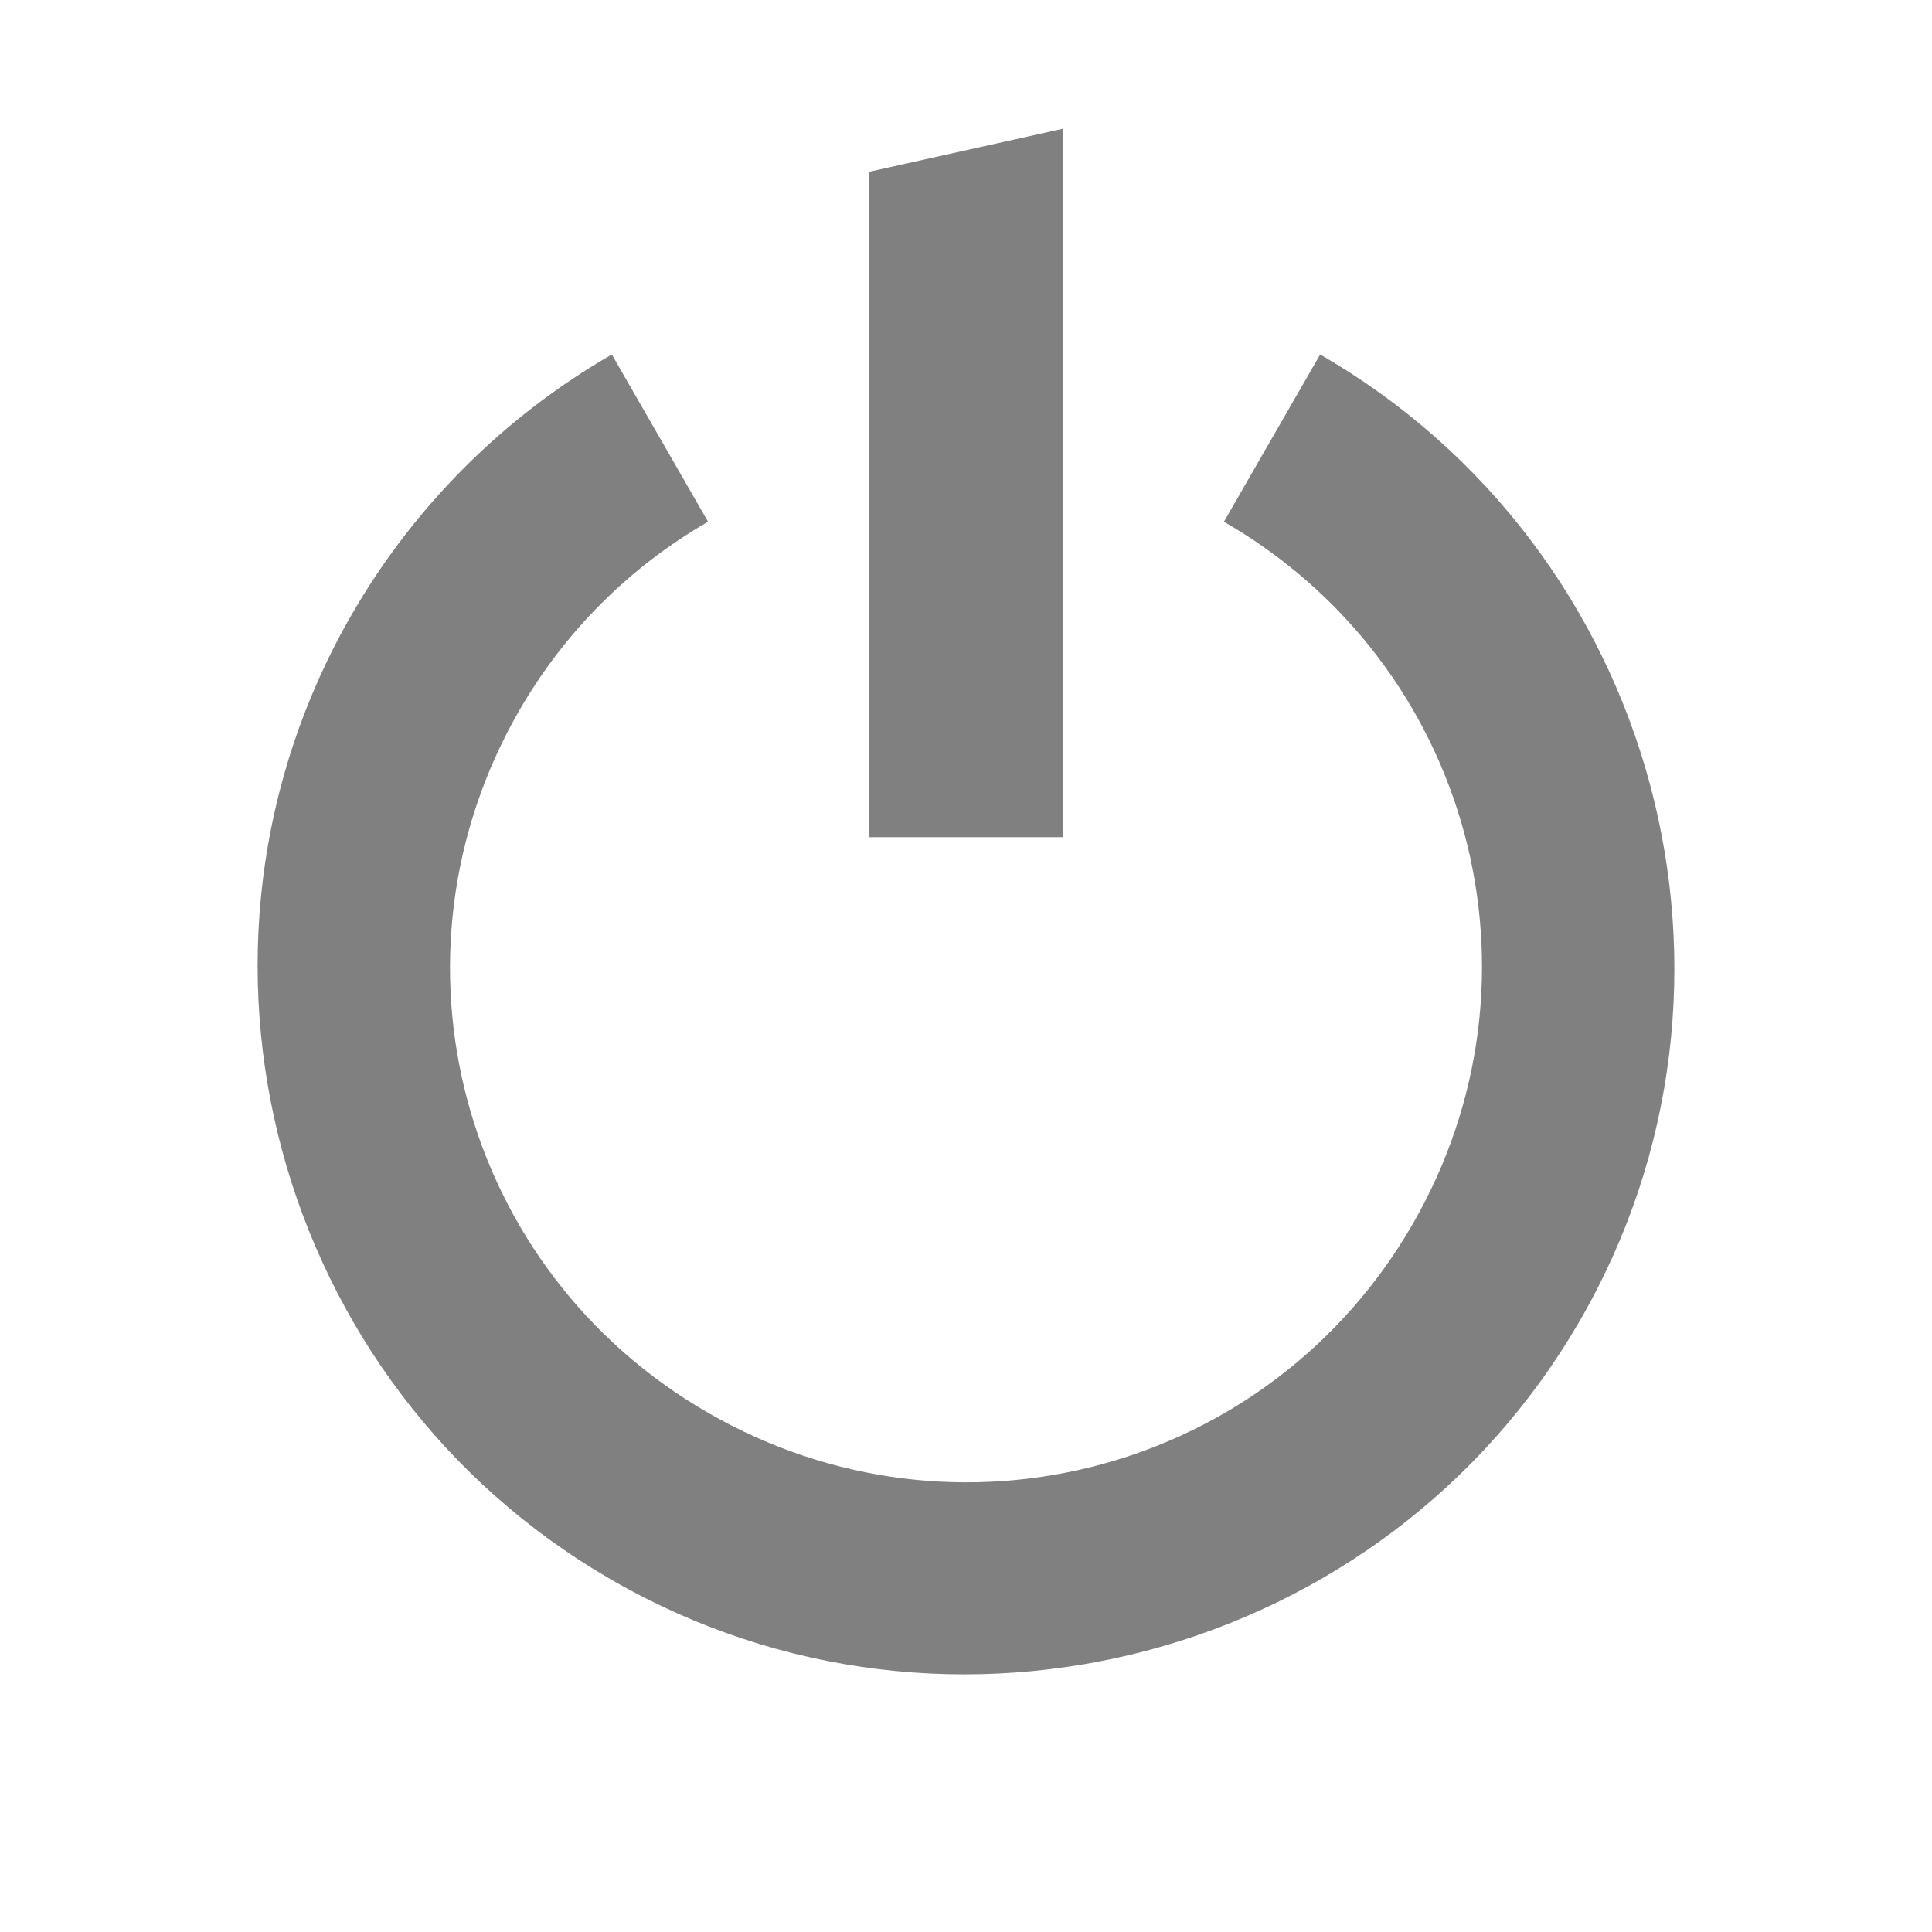
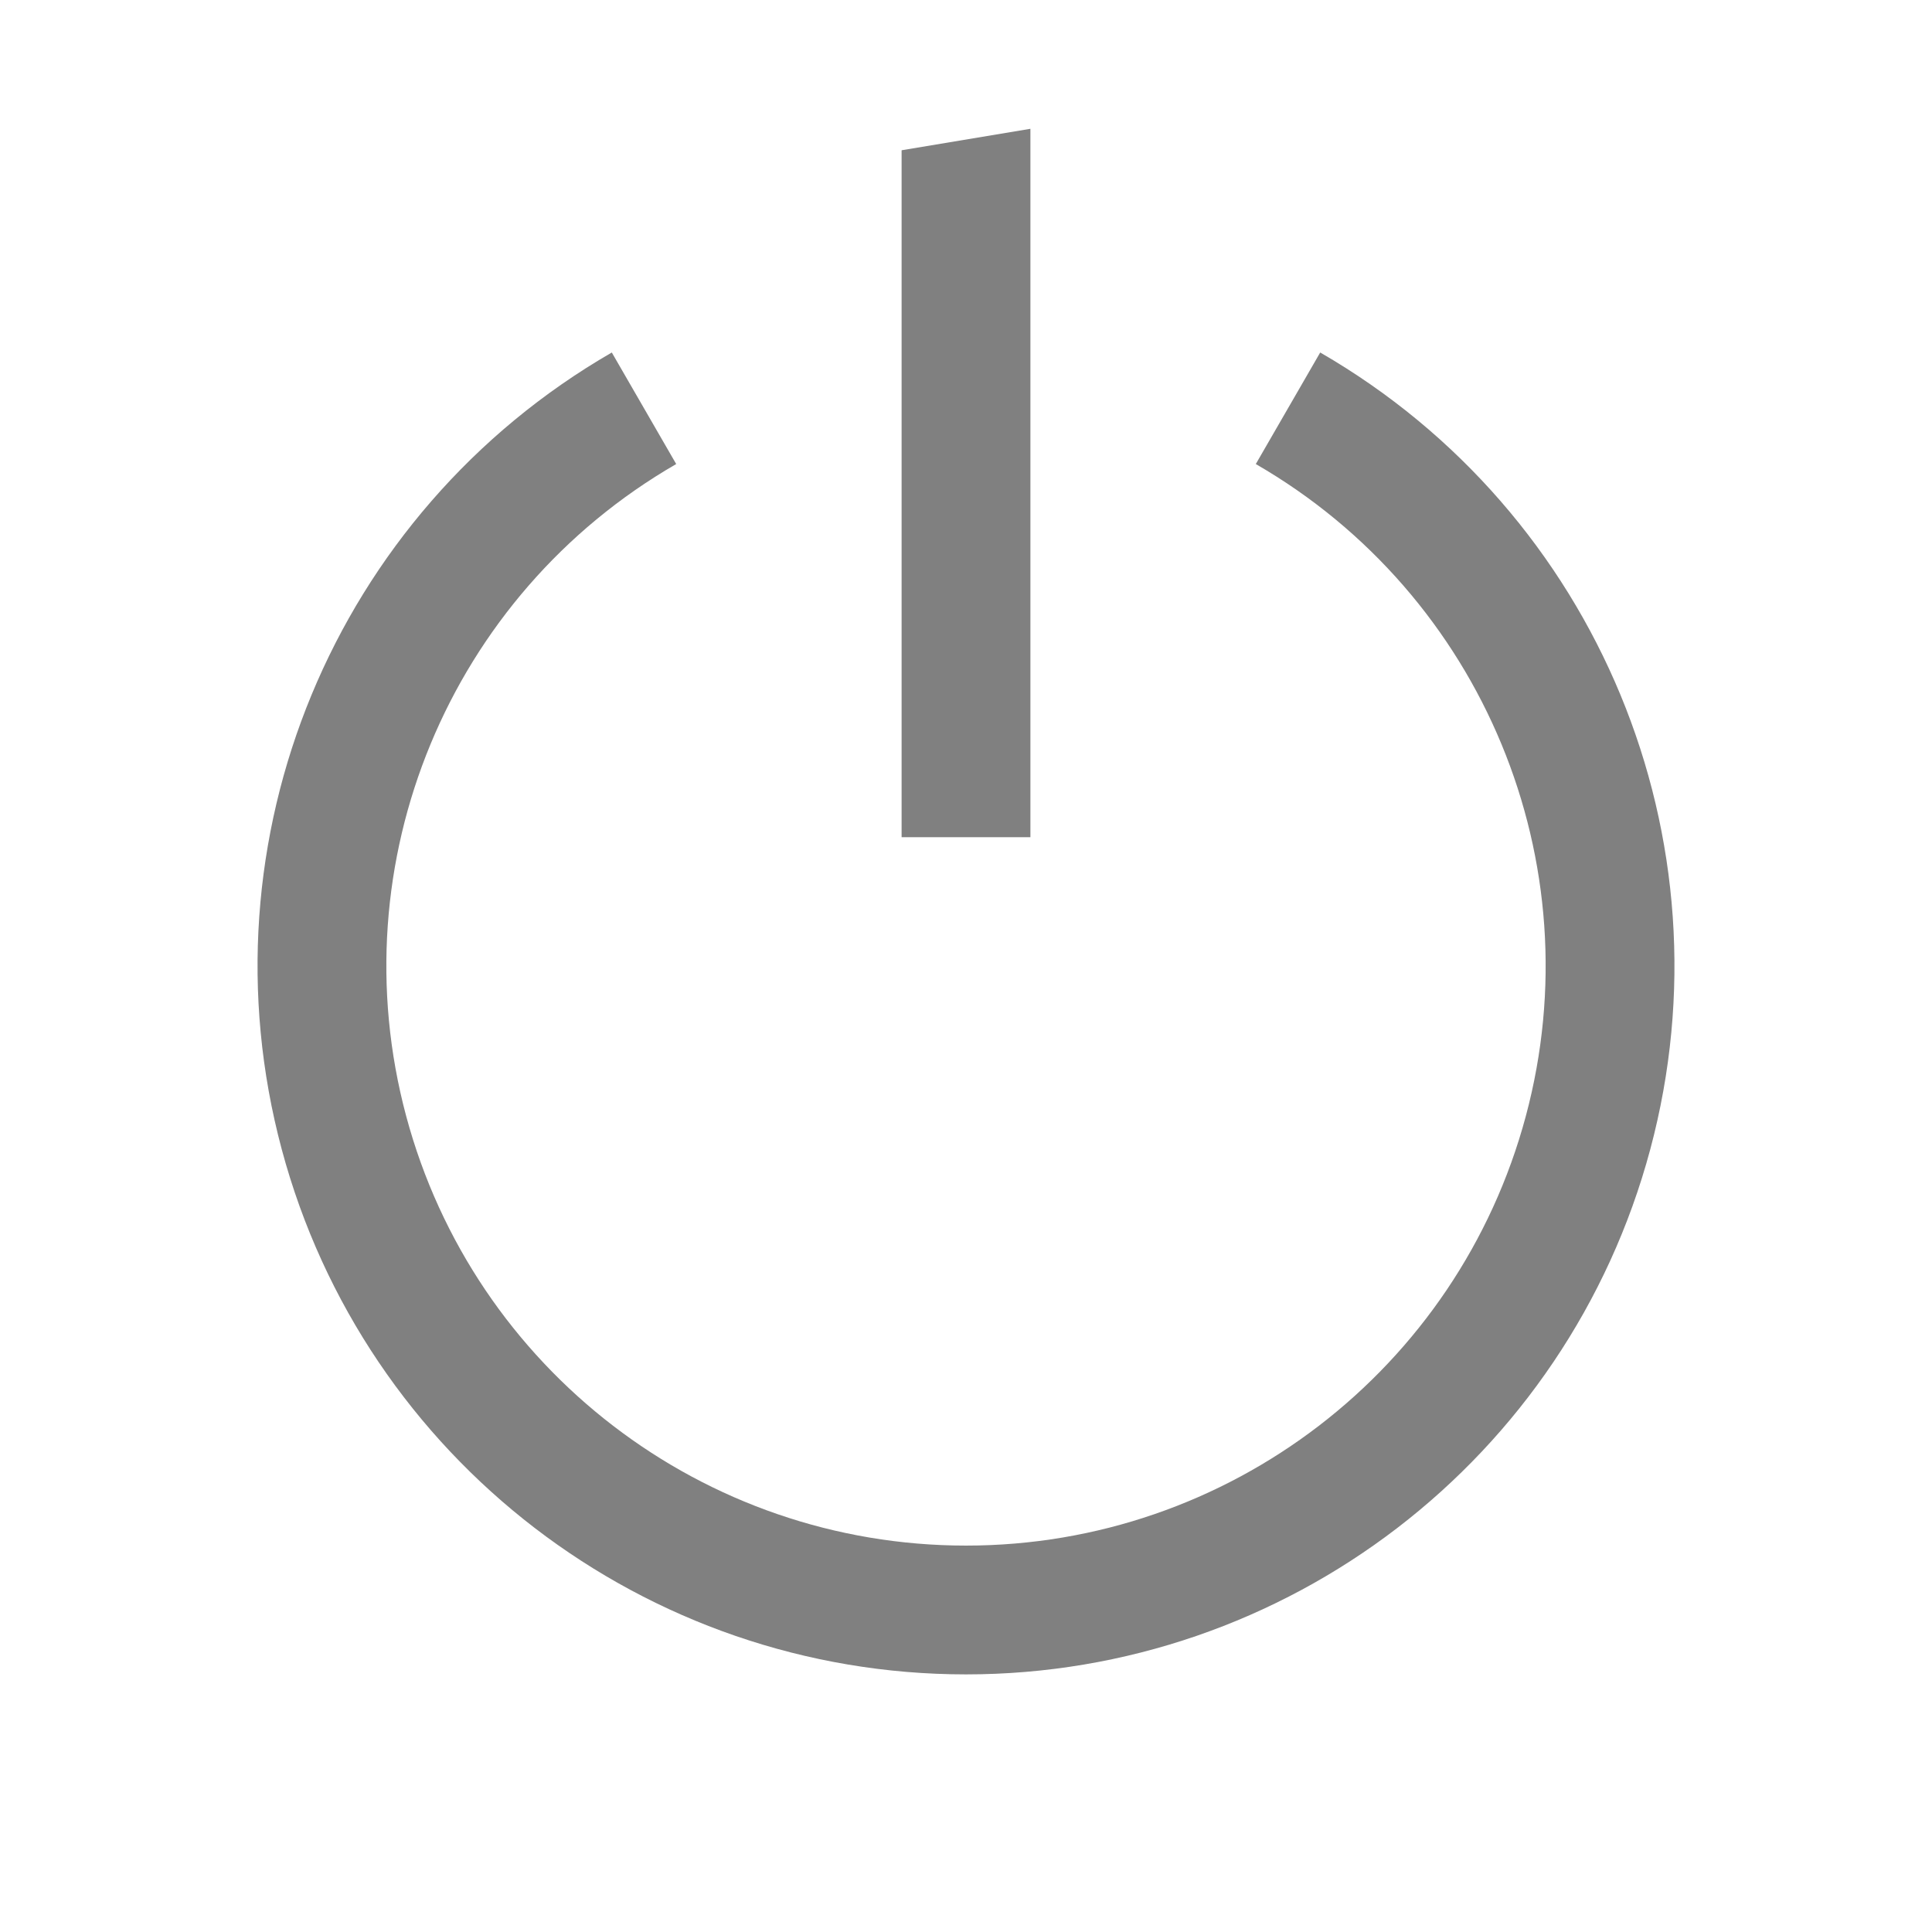
<svg xmlns="http://www.w3.org/2000/svg" width="90" height="90" id="svg4874" version="1.1" viewBox="0 0 90 90">
  <defs id="defs4876" />
  <g id="layer1" transform="translate(67.85715,-84.50504)">
-     <g transform="matrix(0,-1,-1,0,373.5051,516.505)" id="g4845" style="display:inline">
-       <g id="layer1-26" transform="matrix(0,-1,-1,0,1394.362,441.3622)">
-         <rect style="color:#000000;fill:none;stroke:none;stroke-width:7.5;marker:none;visibility:visible;display:inline;overflow:visible;enable-background:accumulate" id="rect4198-4" width="90" height="90" x="0" y="962.362" />
-         <g id="g4978-75" transform="translate(-60,548)">
-           <g id="g3800-6" transform="matrix(-1.111111,0,0,1.111111,217.0764,-57.6116)">
-             <path style="font-style:normal;font-variant:normal;font-weight:normal;font-stretch:normal;text-indent:0;text-align:start;text-decoration:none;line-height:normal;letter-spacing:normal;word-spacing:normal;text-transform:none;direction:ltr;block-progression:tb;writing-mode:lr-tb;text-anchor:start;baseline-shift:baseline;color:#000000;color-interpolation:sRGB;color-interpolation-filters:linearRGB;fill:#808080;fill-opacity:1;stroke:none;stroke-width:10.425;marker:none;visibility:visible;display:inline;overflow:visible;enable-background:accumulate;clip-rule:nonzero;color-rendering:auto;image-rendering:auto;shape-rendering:auto;text-rendering:auto;font-family:sans-serif;-inkscape-font-specification:sans-serif" d="m 115.717,439.639 c 4.517,2.603 8.279,6.359 10.887,10.868 8.182,14.146 3.284,32.344 -10.887,40.511 -14.171,8.167 -32.401,3.278 -40.583,-10.868 -8.182,-14.146 -3.284,-32.344 10.887,-40.511 l 4.034,7.011 c -10.377,5.98 -13.889,19.115 -7.898,29.474 5.991,10.358 19.149,13.864 29.526,7.884 10.377,-5.98 13.889,-19.115 7.898,-29.474 -1.897,-3.279 -4.613,-5.991 -7.898,-7.884 l 4.034,-7.011 z" id="path13-7" />
-             <rect style="color:#000000;fill:none;stroke:none;stroke-width:6;marker:none;visibility:visible;display:inline;overflow:visible;enable-background:accumulate" id="rect3049-3" width="90" height="90" x="0" y="1.7382814e-05" transform="matrix(0.9,0,0,0.9,60.36879,424.7764)" />
-             <path transform="scale(-1,1)" style="color:#000000;fill:#808080;fill-opacity:1;stroke:none;stroke-width:9;marker:none;visibility:visible;display:inline;overflow:visible;enable-background:accumulate" d="m -104.919,431.976 8.1,-1.8 0,29.7 -8.1,0 z" id="rect4747-4" />
-           </g>
-         </g>
-       </g>
+     <g id="g4139">
+       <rect y="84.505" x="-67.857" height="90" width="90" id="rect4198-4" style="color:#000000;fill:none;stroke:none;stroke-width:7.5;marker:none;visibility:visible;display:inline;overflow:visible;enable-background:accumulate" />
+       <rect transform="scale(-1,1)" y="84.505" x="-22.143" height="90" width="90" id="rect3049-3" style="color:#000000;fill:none;stroke:none;stroke-width:6;marker:none;visibility:visible;display:inline;overflow:visible;enable-background:accumulate" />
+       <path id="rect4747-4" d="m -25.857,91.505 6,-1 0,33 -6,0 z" style="color:#000000;fill:#808080;fill-opacity:1;stroke:none;stroke-width:9;marker:none;visibility:visible;display:inline;overflow:visible;enable-background:accumulate" />
+       <path style="color:#000000;fill:none;stroke:#808080;stroke-width:6;stroke-linecap:butt;stroke-linejoin:round;stroke-miterlimit:4;stroke-opacity:1;stroke-dasharray:none;stroke-dashoffset:0;marker:none;visibility:visible;display:inline;overflow:visible;enable-background:accumulate" id="path4145" d="m -7.857,103.524 a 30,30 0 1 1 -30,0" />
    </g>
  </g>
</svg>
